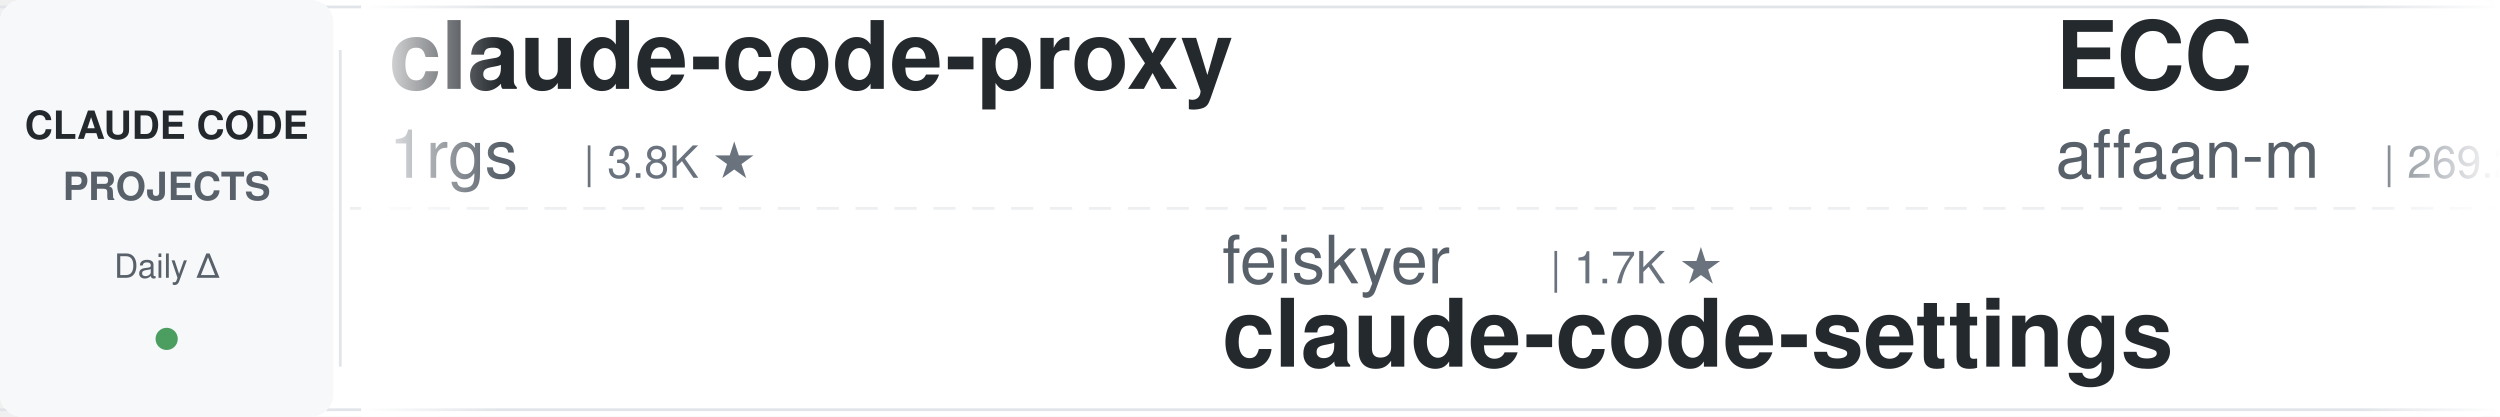
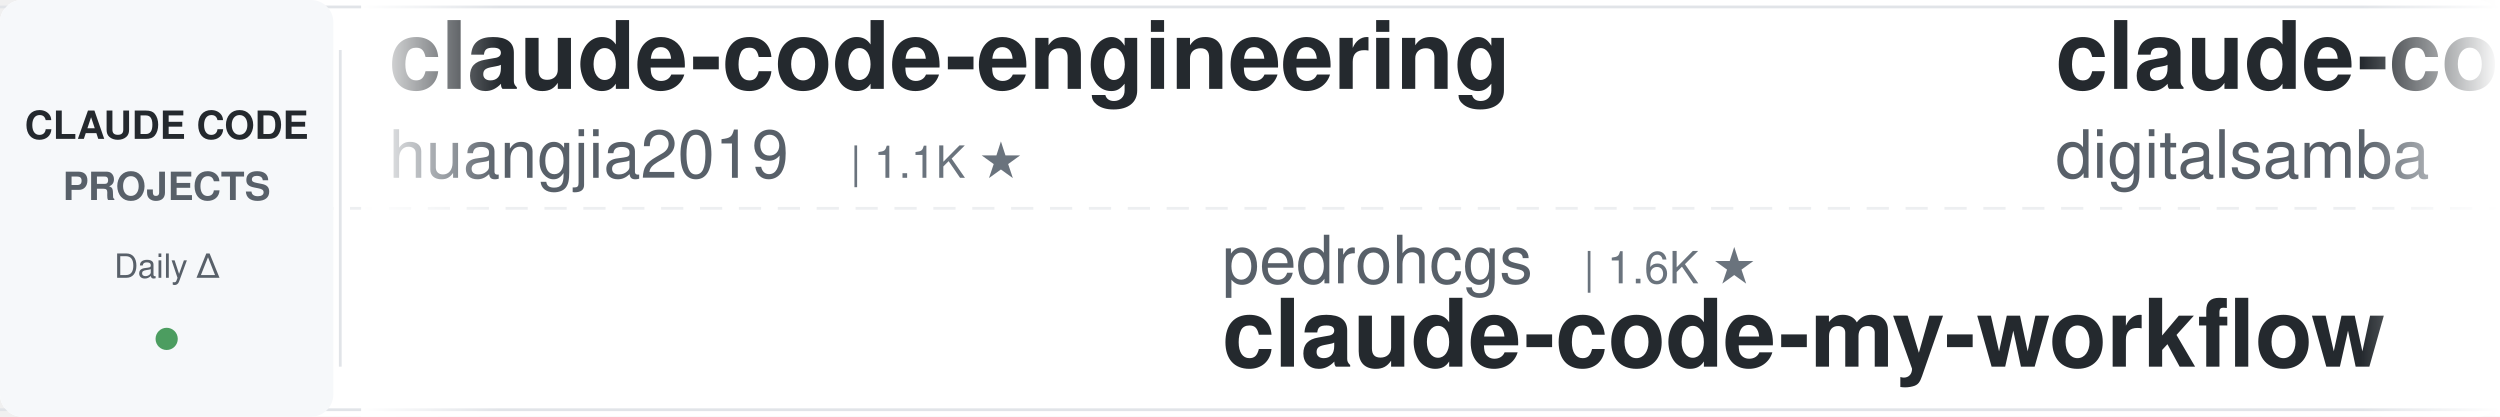
<svg xmlns="http://www.w3.org/2000/svg" width="900" height="150">
  <defs>
    <linearGradient id="leftFade" x1="0%" y1="0%" x2="100%" y2="0%">
      <stop offset="0%" style="stop-color:#ffffff;stop-opacity:1" />
      <stop offset="100%" style="stop-color:#ffffff;stop-opacity:0" />
    </linearGradient>
    <linearGradient id="rightFade" x1="0%" y1="0%" x2="100%" y2="0%">
      <stop offset="0%" style="stop-color:#ffffff;stop-opacity:0" />
      <stop offset="100%" style="stop-color:#ffffff;stop-opacity:1" />
    </linearGradient>
  </defs>
  <rect width="900" height="150" fill="#ffffff" rx="8" />
  <rect x="0" y="2" width="900" height="1" fill="#e1e4e8" />
  <rect x="0" y="147" width="900" height="1" fill="#e1e4e8" />
  <line x1="0" y1="75" x2="900" y2="75" stroke="#e1e4e8" stroke-width="1" stroke-dasharray="8 6" opacity="0.6" />
  <rect x="0" y="0" width="120" height="150" fill="#f6f8fa" rx="8" />
  <text x="60" y="50" font-family="-apple-system, BlinkMacSystemFont, 'Segoe UI', Helvetica, Arial, sans-serif" font-size="14" font-weight="600" fill="#24292e" text-anchor="middle">CLAUDE CODE</text>
  <text x="60" y="72" font-family="-apple-system, BlinkMacSystemFont, 'Segoe UI', Helvetica, Arial, sans-serif" font-size="14" font-weight="600" fill="#586069" text-anchor="middle">PROJECTS</text>
  <text x="60" y="100" font-family="-apple-system, BlinkMacSystemFont, 'Segoe UI', Helvetica, Arial, sans-serif" font-size="12" font-weight="500" fill="#586069" text-anchor="middle">Daily Δ</text>
  <circle cx="60" cy="122" r="4" fill="#22863a" opacity="0.8" />
  <rect x="122" y="18" width="1" height="114" fill="#e1e4e8" />
  <clipPath id="tickerClip">
    <rect x="130" y="0" width="770" height="150" />
  </clipPath>
  <g clip-path="url(#tickerClip)">
    <g id="tickerItems">
      <animateTransform attributeName="transform" attributeType="XML" type="translate" from="0 0" to="-3000 0" dur="54s" repeatCount="indefinite" />
      <g transform="translate(0, 0)">
-         <text x="140" y="32" font-family="-apple-system, BlinkMacSystemFont, 'Segoe UI', Helvetica, Arial, sans-serif" font-size="34" font-weight="600" fill="#24292e">claude-code-proxy</text>
-         <text x="140" y="64" font-family="-apple-system, BlinkMacSystemFont, 'Segoe UI', Helvetica, Arial, sans-serif" font-size="24" font-weight="400" fill="#586069">1rgs</text>
-         <text x="210" y="64" font-family="-apple-system, BlinkMacSystemFont, 'Segoe UI', Helvetica, Arial, sans-serif" font-size="16" font-weight="500" fill="#6a737d">| 3.8K ★</text>
+         <text x="140" y="32" font-family="-apple-system, BlinkMacSystemFont, 'Segoe UI', Helvetica, Arial, sans-serif" font-size="34" font-weight="600" fill="#24292e">claude-code-engineering</text>
+         <text x="140" y="64" font-family="-apple-system, BlinkMacSystemFont, 'Segoe UI', Helvetica, Arial, sans-serif" font-size="24" font-weight="400" fill="#586069">huangjia2019</text>
+         <text x="306" y="64" font-family="-apple-system, BlinkMacSystemFont, 'Segoe UI', Helvetica, Arial, sans-serif" font-size="16" font-weight="500" fill="#6a737d">| 1.1K ★</text>
      </g>
      <g transform="translate(300, 0)">
-         <text x="140" y="102" font-family="-apple-system, BlinkMacSystemFont, 'Segoe UI', Helvetica, Arial, sans-serif" font-size="24" font-weight="400" fill="#586069">feiskyer</text>
-         <text x="258" y="102" font-family="-apple-system, BlinkMacSystemFont, 'Segoe UI', Helvetica, Arial, sans-serif" font-size="16" font-weight="500" fill="#6a737d">| 1.7K ★</text>
-         <text x="140" y="132" font-family="-apple-system, BlinkMacSystemFont, 'Segoe UI', Helvetica, Arial, sans-serif" font-size="34" font-weight="600" fill="#24292e">claude-code-settings</text>
+         <text x="140" y="102" font-family="-apple-system, BlinkMacSystemFont, 'Segoe UI', Helvetica, Arial, sans-serif" font-size="24" font-weight="400" fill="#586069">pedrohcgs</text>
+         <text x="270" y="102" font-family="-apple-system, BlinkMacSystemFont, 'Segoe UI', Helvetica, Arial, sans-serif" font-size="16" font-weight="500" fill="#6a737d">| 1.6K ★</text>
+         <text x="140" y="132" font-family="-apple-system, BlinkMacSystemFont, 'Segoe UI', Helvetica, Arial, sans-serif" font-size="34" font-weight="600" fill="#24292e">claude-code-my-workflow</text>
      </g>
      <g transform="translate(600, 0)">
-         <text x="140" y="32" font-family="-apple-system, BlinkMacSystemFont, 'Segoe UI', Helvetica, Arial, sans-serif" font-size="34" font-weight="600" fill="#24292e">ECC</text>
-         <text x="140" y="64" font-family="-apple-system, BlinkMacSystemFont, 'Segoe UI', Helvetica, Arial, sans-serif" font-size="24" font-weight="400" fill="#586069">affaan-m</text>
-         <text x="258" y="64" font-family="-apple-system, BlinkMacSystemFont, 'Segoe UI', Helvetica, Arial, sans-serif" font-size="16" font-weight="500" fill="#6a737d">| 269.2K ★</text>
+         <text x="140" y="32" font-family="-apple-system, BlinkMacSystemFont, 'Segoe UI', Helvetica, Arial, sans-serif" font-size="34" font-weight="600" fill="#24292e">claude-code-video-toolki...</text>
+         <text x="140" y="64" font-family="-apple-system, BlinkMacSystemFont, 'Segoe UI', Helvetica, Arial, sans-serif" font-size="24" font-weight="400" fill="#586069">digitalsamba</text>
+         <text x="306" y="64" font-family="-apple-system, BlinkMacSystemFont, 'Segoe UI', Helvetica, Arial, sans-serif" font-size="16" font-weight="500" fill="#6a737d">| 2.1K ★</text>
      </g>
      <g transform="translate(900, 0)">
-         <text x="140" y="102" font-family="-apple-system, BlinkMacSystemFont, 'Segoe UI', Helvetica, Arial, sans-serif" font-size="24" font-weight="400" fill="#586069">Alishahryar1</text>
-         <text x="306" y="102" font-family="-apple-system, BlinkMacSystemFont, 'Segoe UI', Helvetica, Arial, sans-serif" font-size="16" font-weight="500" fill="#6a737d">| 56.2K ★</text>
-         <text x="140" y="132" font-family="-apple-system, BlinkMacSystemFont, 'Segoe UI', Helvetica, Arial, sans-serif" font-size="34" font-weight="600" fill="#24292e">free-claude-code</text>
+         <text x="140" y="102" font-family="-apple-system, BlinkMacSystemFont, 'Segoe UI', Helvetica, Arial, sans-serif" font-size="24" font-weight="400" fill="#586069">disler</text>
+         <text x="234" y="102" font-family="-apple-system, BlinkMacSystemFont, 'Segoe UI', Helvetica, Arial, sans-serif" font-size="16" font-weight="500" fill="#6a737d">| 1.7K ★</text>
+         <text x="140" y="132" font-family="-apple-system, BlinkMacSystemFont, 'Segoe UI', Helvetica, Arial, sans-serif" font-size="34" font-weight="600" fill="#24292e">pi-vs-claude-code</text>
      </g>
      <g transform="translate(1200, 0)">
-         <text x="140" y="32" font-family="-apple-system, BlinkMacSystemFont, 'Segoe UI', Helvetica, Arial, sans-serif" font-size="34" font-weight="600" fill="#24292e">claude-code-best-practic...</text>
-         <text x="140" y="64" font-family="-apple-system, BlinkMacSystemFont, 'Segoe UI', Helvetica, Arial, sans-serif" font-size="24" font-weight="400" fill="#586069">shanraisshan</text>
-         <text x="306" y="64" font-family="-apple-system, BlinkMacSystemFont, 'Segoe UI', Helvetica, Arial, sans-serif" font-size="16" font-weight="500" fill="#6a737d">| 66.6K ★</text>
+         <text x="140" y="32" font-family="-apple-system, BlinkMacSystemFont, 'Segoe UI', Helvetica, Arial, sans-serif" font-size="34" font-weight="600" fill="#24292e">claude-code-guide</text>
+         <text x="140" y="64" font-family="-apple-system, BlinkMacSystemFont, 'Segoe UI', Helvetica, Arial, sans-serif" font-size="24" font-weight="400" fill="#586069">zebbern</text>
+         <text x="246" y="64" font-family="-apple-system, BlinkMacSystemFont, 'Segoe UI', Helvetica, Arial, sans-serif" font-size="16" font-weight="500" fill="#6a737d">| 4.6K ★</text>
      </g>
      <g transform="translate(1500, 0)">
-         <text x="140" y="102" font-family="-apple-system, BlinkMacSystemFont, 'Segoe UI', Helvetica, Arial, sans-serif" font-size="24" font-weight="400" fill="#586069">centminmod</text>
-         <text x="282" y="102" font-family="-apple-system, BlinkMacSystemFont, 'Segoe UI', Helvetica, Arial, sans-serif" font-size="16" font-weight="500" fill="#6a737d">| 2.6K ★</text>
-         <text x="140" y="132" font-family="-apple-system, BlinkMacSystemFont, 'Segoe UI', Helvetica, Arial, sans-serif" font-size="34" font-weight="600" fill="#24292e">my-claude-code-setup</text>
+         <text x="140" y="102" font-family="-apple-system, BlinkMacSystemFont, 'Segoe UI', Helvetica, Arial, sans-serif" font-size="24" font-weight="400" fill="#586069">techjarves</text>
+         <text x="282" y="102" font-family="-apple-system, BlinkMacSystemFont, 'Segoe UI', Helvetica, Arial, sans-serif" font-size="16" font-weight="500" fill="#6a737d">| 1.5K ★</text>
+         <text x="140" y="132" font-family="-apple-system, BlinkMacSystemFont, 'Segoe UI', Helvetica, Arial, sans-serif" font-size="34" font-weight="600" fill="#24292e">ClaudeCode-Portable</text>
      </g>
      <g transform="translate(1800, 0)">
-         <text x="140" y="32" font-family="-apple-system, BlinkMacSystemFont, 'Segoe UI', Helvetica, Arial, sans-serif" font-size="34" font-weight="600" fill="#24292e">claude-code-book</text>
-         <text x="140" y="64" font-family="-apple-system, BlinkMacSystemFont, 'Segoe UI', Helvetica, Arial, sans-serif" font-size="24" font-weight="400" fill="#586069">lintsinghua</text>
-         <text x="294" y="64" font-family="-apple-system, BlinkMacSystemFont, 'Segoe UI', Helvetica, Arial, sans-serif" font-size="16" font-weight="500" fill="#6a737d">| 4.3K ★</text>
+         <text x="140" y="32" font-family="-apple-system, BlinkMacSystemFont, 'Segoe UI', Helvetica, Arial, sans-serif" font-size="34" font-weight="600" fill="#24292e">Claude-Code-Source-Study</text>
+         <text x="140" y="64" font-family="-apple-system, BlinkMacSystemFont, 'Segoe UI', Helvetica, Arial, sans-serif" font-size="24" font-weight="400" fill="#586069">luyao618</text>
+         <text x="258" y="64" font-family="-apple-system, BlinkMacSystemFont, 'Segoe UI', Helvetica, Arial, sans-serif" font-size="16" font-weight="500" fill="#6a737d">| 1.7K ★</text>
      </g>
      <g transform="translate(2100, 0)">
-         <text x="140" y="102" font-family="-apple-system, BlinkMacSystemFont, 'Segoe UI', Helvetica, Arial, sans-serif" font-size="24" font-weight="400" fill="#586069">fuergaosi233</text>
-         <text x="306" y="102" font-family="-apple-system, BlinkMacSystemFont, 'Segoe UI', Helvetica, Arial, sans-serif" font-size="16" font-weight="500" fill="#6a737d">| 2.8K ★</text>
-         <text x="140" y="132" font-family="-apple-system, BlinkMacSystemFont, 'Segoe UI', Helvetica, Arial, sans-serif" font-size="34" font-weight="600" fill="#24292e">claude-code-proxy</text>
+         <text x="140" y="102" font-family="-apple-system, BlinkMacSystemFont, 'Segoe UI', Helvetica, Arial, sans-serif" font-size="24" font-weight="400" fill="#586069">JrCx7scC</text>
+         <text x="258" y="102" font-family="-apple-system, BlinkMacSystemFont, 'Segoe UI', Helvetica, Arial, sans-serif" font-size="16" font-weight="500" fill="#6a737d">| 376 ★</text>
+         <text x="140" y="132" font-family="-apple-system, BlinkMacSystemFont, 'Segoe UI', Helvetica, Arial, sans-serif" font-size="34" font-weight="600" fill="#24292e">claude-code-source</text>
      </g>
      <g transform="translate(2400, 0)">
-         <text x="140" y="32" font-family="-apple-system, BlinkMacSystemFont, 'Segoe UI', Helvetica, Arial, sans-serif" font-size="34" font-weight="600" fill="#24292e">claude-code-base-action</text>
-         <text x="140" y="64" font-family="-apple-system, BlinkMacSystemFont, 'Segoe UI', Helvetica, Arial, sans-serif" font-size="24" font-weight="400" fill="#586069">anthropics</text>
-         <text x="282" y="64" font-family="-apple-system, BlinkMacSystemFont, 'Segoe UI', Helvetica, Arial, sans-serif" font-size="16" font-weight="500" fill="#6a737d">| 992 ★</text>
+         <text x="140" y="32" font-family="-apple-system, BlinkMacSystemFont, 'Segoe UI', Helvetica, Arial, sans-serif" font-size="34" font-weight="600" fill="#24292e">claude-code-tips</text>
+         <text x="140" y="64" font-family="-apple-system, BlinkMacSystemFont, 'Segoe UI', Helvetica, Arial, sans-serif" font-size="24" font-weight="400" fill="#586069">ykdojo</text>
+         <text x="234" y="64" font-family="-apple-system, BlinkMacSystemFont, 'Segoe UI', Helvetica, Arial, sans-serif" font-size="16" font-weight="500" fill="#6a737d">| 10.2K ★</text>
      </g>
      <g transform="translate(2700, 0)">
-         <text x="140" y="102" font-family="-apple-system, BlinkMacSystemFont, 'Segoe UI', Helvetica, Arial, sans-serif" font-size="24" font-weight="400" fill="#586069">nicedreamzapp</text>
-         <text x="318" y="102" font-family="-apple-system, BlinkMacSystemFont, 'Segoe UI', Helvetica, Arial, sans-serif" font-size="16" font-weight="500" fill="#6a737d">| 3.3K ★</text>
-         <text x="140" y="132" font-family="-apple-system, BlinkMacSystemFont, 'Segoe UI', Helvetica, Arial, sans-serif" font-size="34" font-weight="600" fill="#24292e">claude-code-local</text>
+         <text x="140" y="102" font-family="-apple-system, BlinkMacSystemFont, 'Segoe UI', Helvetica, Arial, sans-serif" font-size="24" font-weight="400" fill="#586069">AICoderTudou</text>
+         <text x="306" y="102" font-family="-apple-system, BlinkMacSystemFont, 'Segoe UI', Helvetica, Arial, sans-serif" font-size="16" font-weight="500" fill="#6a737d">| 494 ★</text>
+         <text x="140" y="132" font-family="-apple-system, BlinkMacSystemFont, 'Segoe UI', Helvetica, Arial, sans-serif" font-size="34" font-weight="600" fill="#24292e">claude-code-tudou</text>
      </g>
      <g transform="translate(3000, 0)">
-         <text x="140" y="32" font-family="-apple-system, BlinkMacSystemFont, 'Segoe UI', Helvetica, Arial, sans-serif" font-size="34" font-weight="600" fill="#24292e">claude-code-proxy</text>
-         <text x="140" y="64" font-family="-apple-system, BlinkMacSystemFont, 'Segoe UI', Helvetica, Arial, sans-serif" font-size="24" font-weight="400" fill="#586069">1rgs</text>
-         <text x="210" y="64" font-family="-apple-system, BlinkMacSystemFont, 'Segoe UI', Helvetica, Arial, sans-serif" font-size="16" font-weight="500" fill="#6a737d">| 3.8K ★</text>
+         <text x="140" y="32" font-family="-apple-system, BlinkMacSystemFont, 'Segoe UI', Helvetica, Arial, sans-serif" font-size="34" font-weight="600" fill="#24292e">claude-code-engineering</text>
+         <text x="140" y="64" font-family="-apple-system, BlinkMacSystemFont, 'Segoe UI', Helvetica, Arial, sans-serif" font-size="24" font-weight="400" fill="#586069">huangjia2019</text>
+         <text x="306" y="64" font-family="-apple-system, BlinkMacSystemFont, 'Segoe UI', Helvetica, Arial, sans-serif" font-size="16" font-weight="500" fill="#6a737d">| 1.1K ★</text>
      </g>
      <g transform="translate(3300, 0)">
-         <text x="140" y="102" font-family="-apple-system, BlinkMacSystemFont, 'Segoe UI', Helvetica, Arial, sans-serif" font-size="24" font-weight="400" fill="#586069">feiskyer</text>
-         <text x="258" y="102" font-family="-apple-system, BlinkMacSystemFont, 'Segoe UI', Helvetica, Arial, sans-serif" font-size="16" font-weight="500" fill="#6a737d">| 1.7K ★</text>
-         <text x="140" y="132" font-family="-apple-system, BlinkMacSystemFont, 'Segoe UI', Helvetica, Arial, sans-serif" font-size="34" font-weight="600" fill="#24292e">claude-code-settings</text>
+         <text x="140" y="102" font-family="-apple-system, BlinkMacSystemFont, 'Segoe UI', Helvetica, Arial, sans-serif" font-size="24" font-weight="400" fill="#586069">pedrohcgs</text>
+         <text x="270" y="102" font-family="-apple-system, BlinkMacSystemFont, 'Segoe UI', Helvetica, Arial, sans-serif" font-size="16" font-weight="500" fill="#6a737d">| 1.6K ★</text>
+         <text x="140" y="132" font-family="-apple-system, BlinkMacSystemFont, 'Segoe UI', Helvetica, Arial, sans-serif" font-size="34" font-weight="600" fill="#24292e">claude-code-my-workflow</text>
      </g>
      <g transform="translate(3600, 0)">
-         <text x="140" y="32" font-family="-apple-system, BlinkMacSystemFont, 'Segoe UI', Helvetica, Arial, sans-serif" font-size="34" font-weight="600" fill="#24292e">ECC</text>
-         <text x="140" y="64" font-family="-apple-system, BlinkMacSystemFont, 'Segoe UI', Helvetica, Arial, sans-serif" font-size="24" font-weight="400" fill="#586069">affaan-m</text>
-         <text x="258" y="64" font-family="-apple-system, BlinkMacSystemFont, 'Segoe UI', Helvetica, Arial, sans-serif" font-size="16" font-weight="500" fill="#6a737d">| 269.2K ★</text>
+         <text x="140" y="32" font-family="-apple-system, BlinkMacSystemFont, 'Segoe UI', Helvetica, Arial, sans-serif" font-size="34" font-weight="600" fill="#24292e">claude-code-video-toolki...</text>
+         <text x="140" y="64" font-family="-apple-system, BlinkMacSystemFont, 'Segoe UI', Helvetica, Arial, sans-serif" font-size="24" font-weight="400" fill="#586069">digitalsamba</text>
+         <text x="306" y="64" font-family="-apple-system, BlinkMacSystemFont, 'Segoe UI', Helvetica, Arial, sans-serif" font-size="16" font-weight="500" fill="#6a737d">| 2.1K ★</text>
      </g>
      <g transform="translate(3900, 0)">
-         <text x="140" y="102" font-family="-apple-system, BlinkMacSystemFont, 'Segoe UI', Helvetica, Arial, sans-serif" font-size="24" font-weight="400" fill="#586069">Alishahryar1</text>
-         <text x="306" y="102" font-family="-apple-system, BlinkMacSystemFont, 'Segoe UI', Helvetica, Arial, sans-serif" font-size="16" font-weight="500" fill="#6a737d">| 56.2K ★</text>
-         <text x="140" y="132" font-family="-apple-system, BlinkMacSystemFont, 'Segoe UI', Helvetica, Arial, sans-serif" font-size="34" font-weight="600" fill="#24292e">free-claude-code</text>
+         <text x="140" y="102" font-family="-apple-system, BlinkMacSystemFont, 'Segoe UI', Helvetica, Arial, sans-serif" font-size="24" font-weight="400" fill="#586069">disler</text>
+         <text x="234" y="102" font-family="-apple-system, BlinkMacSystemFont, 'Segoe UI', Helvetica, Arial, sans-serif" font-size="16" font-weight="500" fill="#6a737d">| 1.7K ★</text>
+         <text x="140" y="132" font-family="-apple-system, BlinkMacSystemFont, 'Segoe UI', Helvetica, Arial, sans-serif" font-size="34" font-weight="600" fill="#24292e">pi-vs-claude-code</text>
      </g>
    </g>
  </g>
  <rect x="130" y="0" width="50" height="150" fill="url(#leftFade)" />
  <rect x="850" y="0" width="50" height="150" fill="url(#rightFade)" />
</svg>
